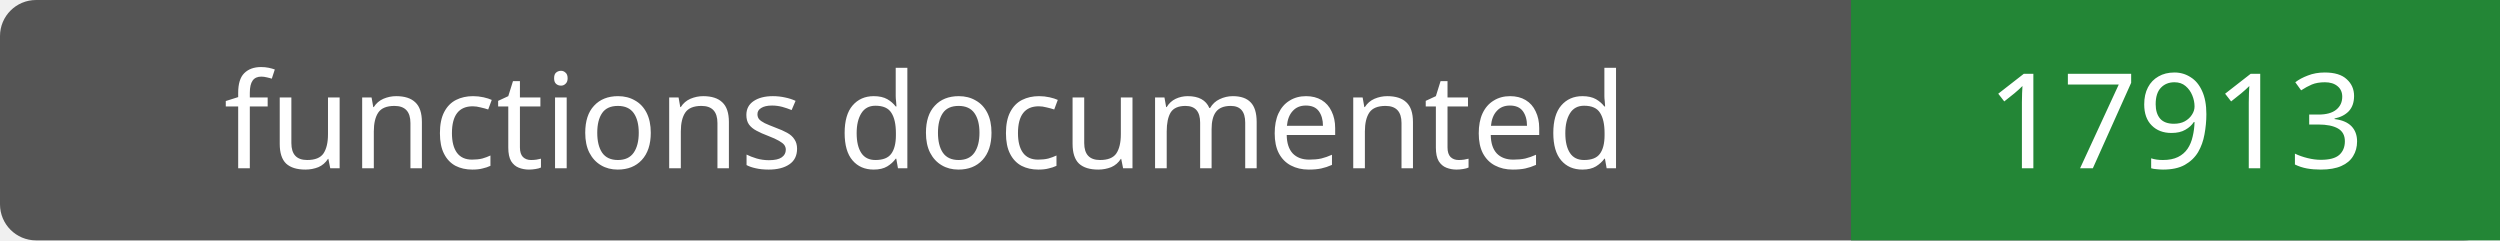
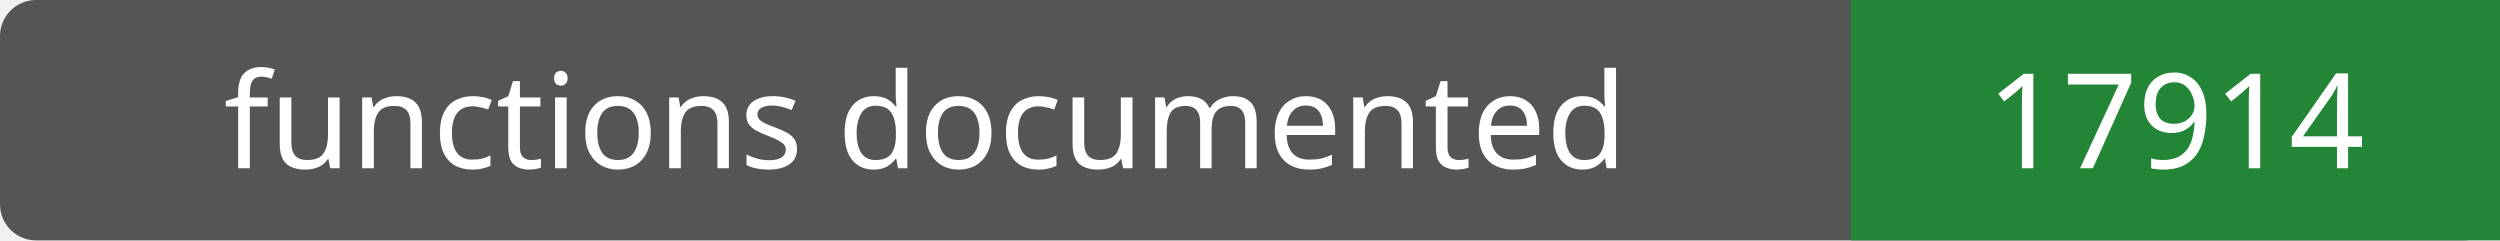
- <svg xmlns="http://www.w3.org/2000/svg" width="208" height="20" role="img" aria-label="functions documented: 17913">
+ <svg xmlns="http://www.w3.org/2000/svg" width="208" height="20" role="img" aria-label="functions documented: 17914">
  <rect width="208" height="20" rx="3" fill="#555" />
  <path fill="#238636" d="M154 0h54v20H154z" />
  <g fill="#fff" text-anchor="middle" font-family="Verdana,sans-serif" font-size="11">
    <text x="77.0" y="14">functions documented</text>
-     <text x="181.0" y="14">17913</text>
+     <text x="181.0" y="14">17914</text>
  </g>
</svg>
